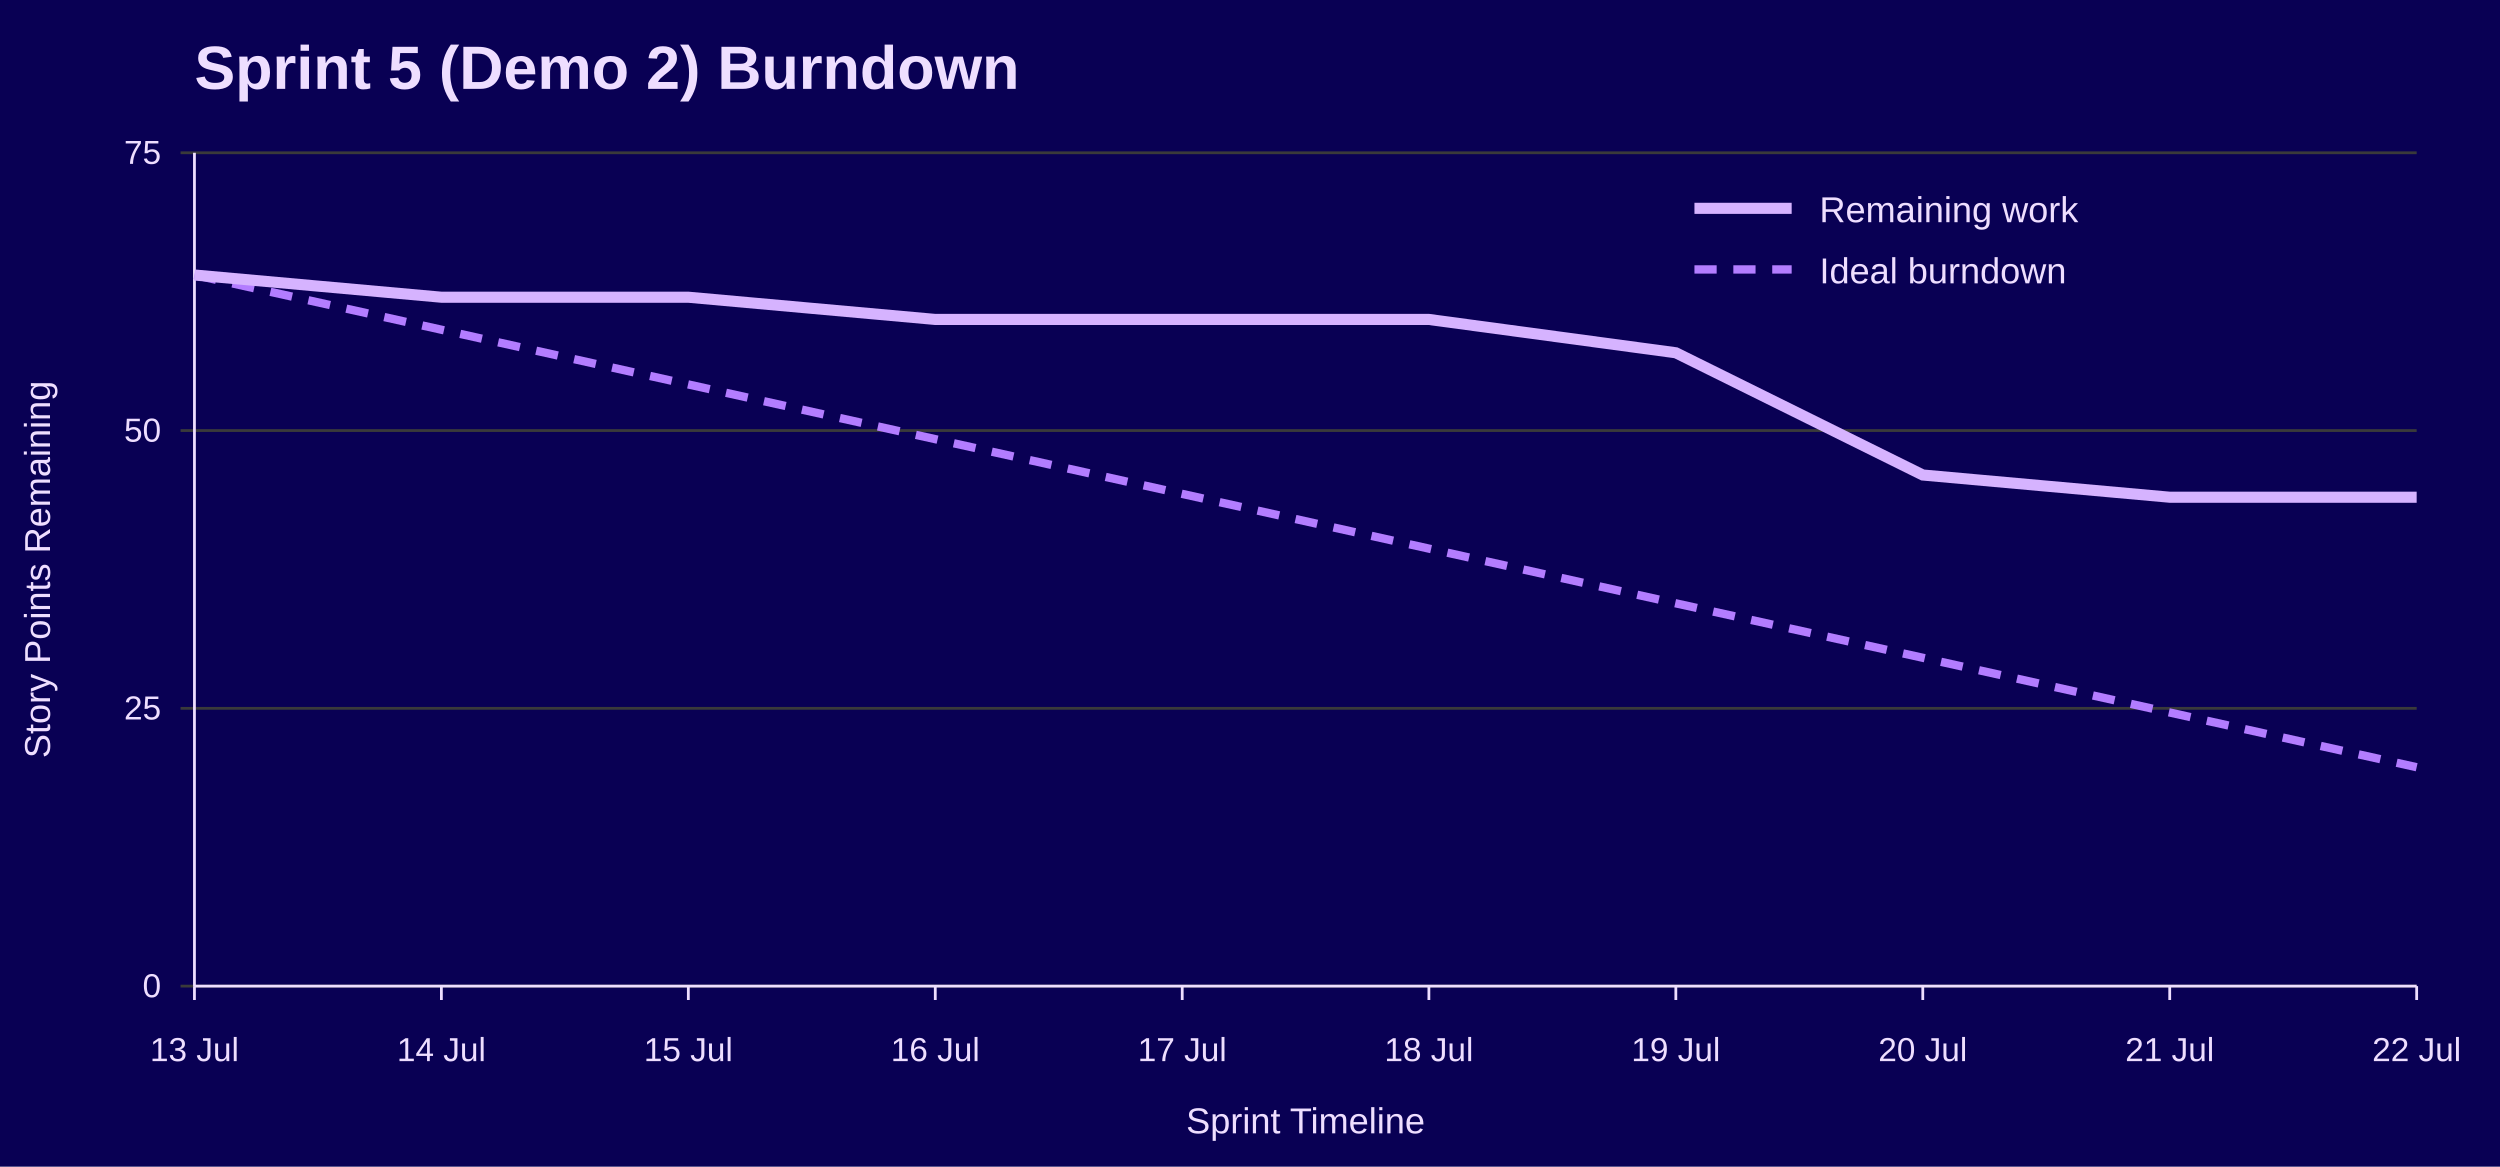
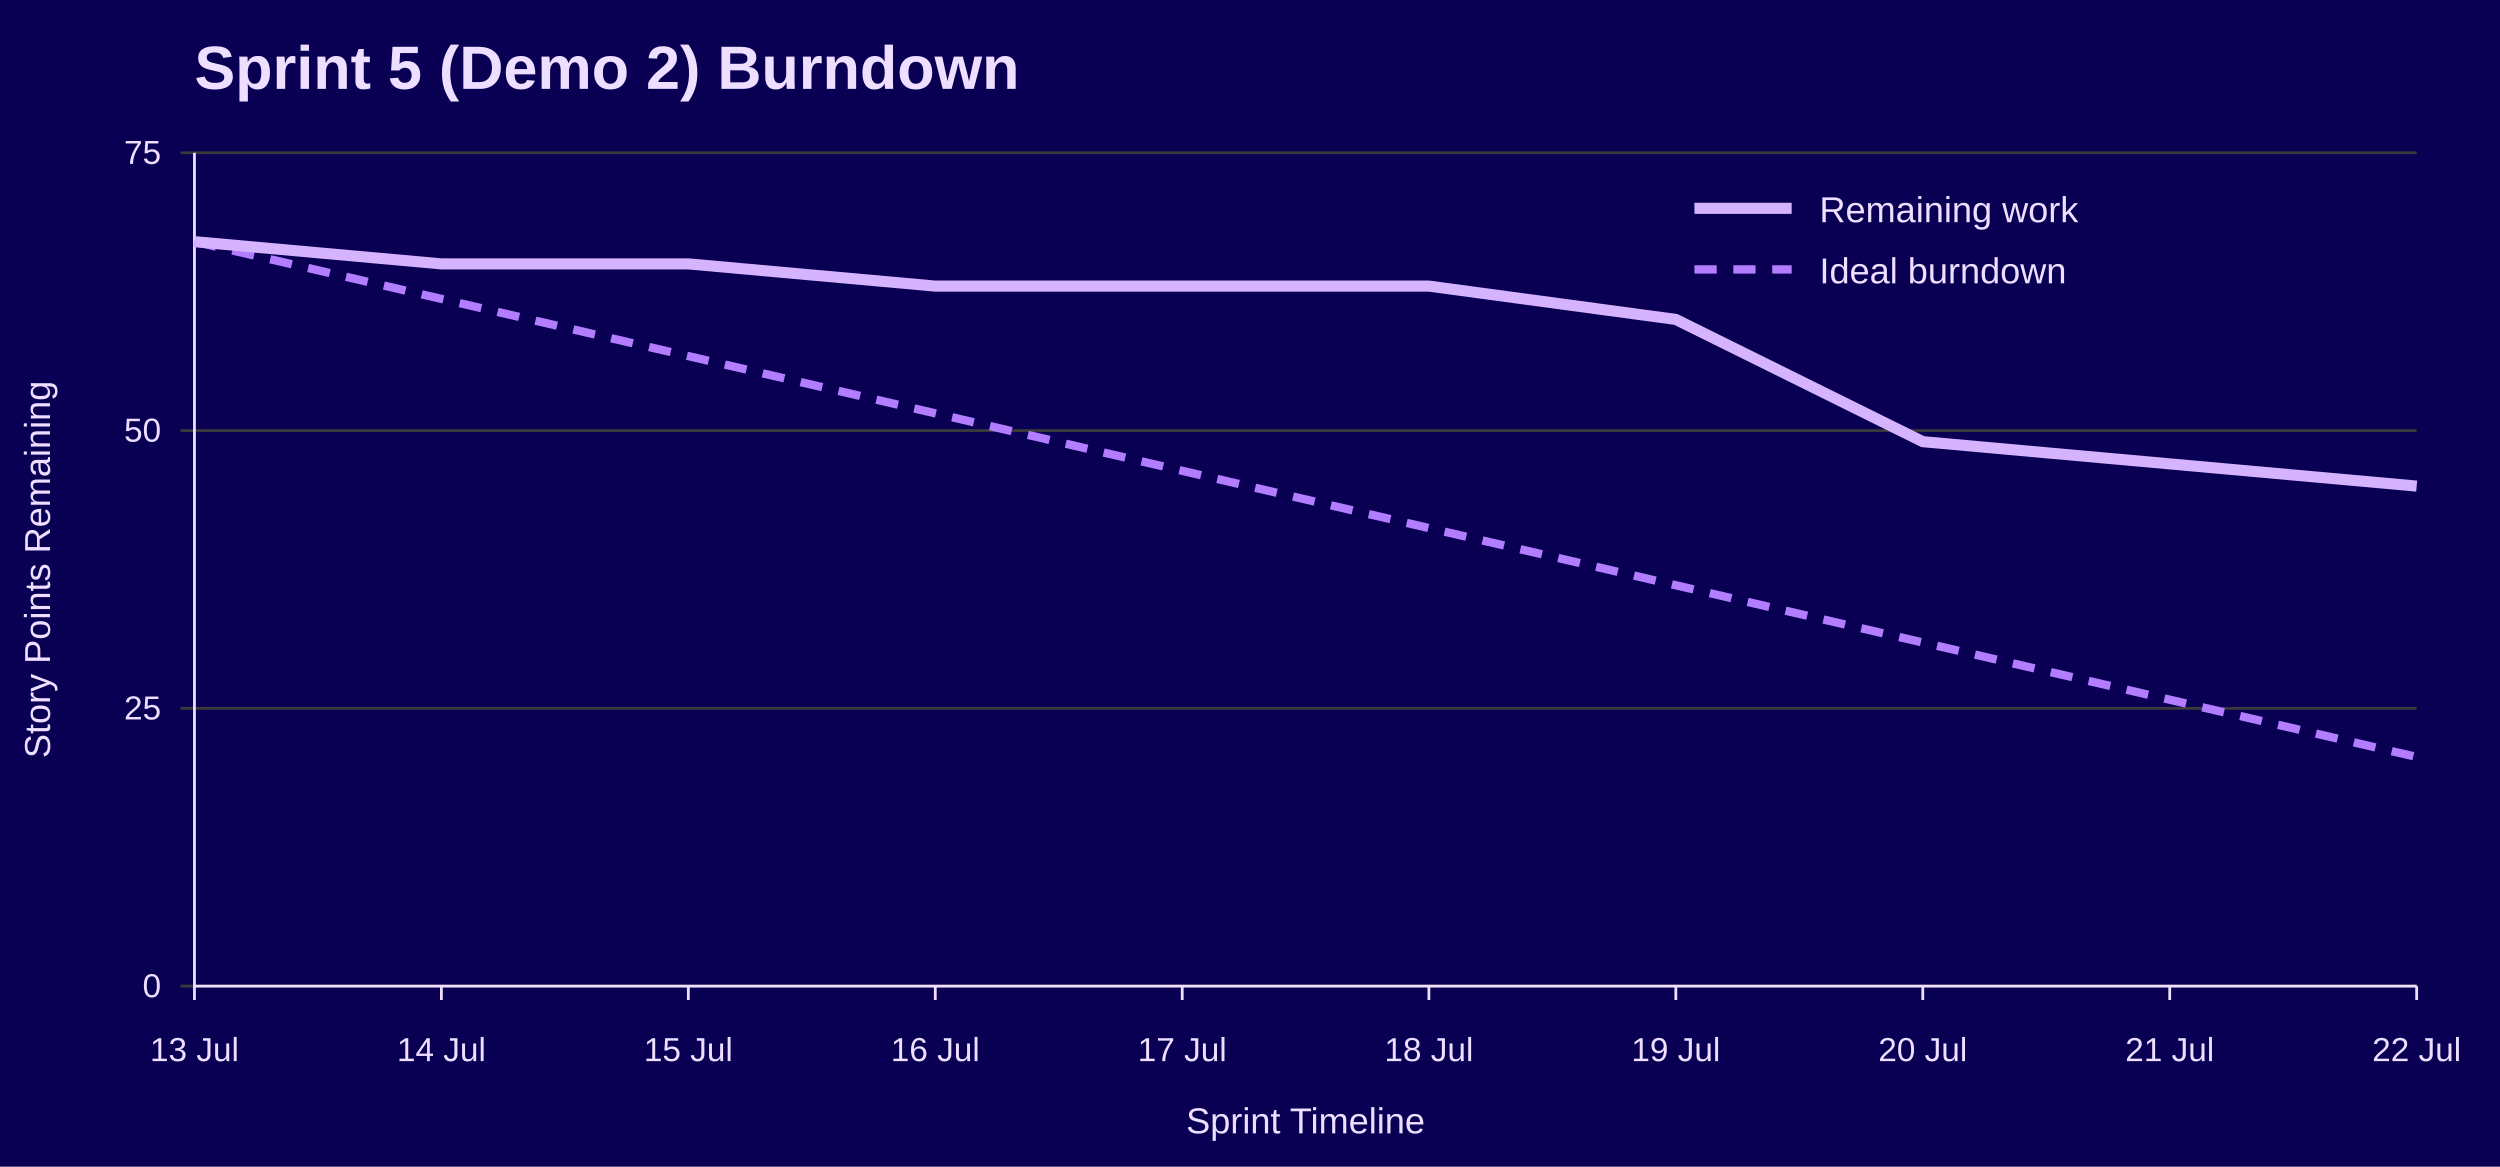
<svg xmlns="http://www.w3.org/2000/svg" width="900" height="420" viewBox="0 0 900 420" role="img" aria-labelledby="title desc">
  <rect width="100%" height="100%" fill="#090054" />
  <text x="70" y="32" font-family="Jost, Arial, Helvetica, sans-serif" font-size="22" font-weight="700" fill="#EEDEFF">Sprint 5 (Demo 2) Burndown</text>
  <line x1="65" y1="355.0" x2="870" y2="355.0" stroke="#3A3A3A" />
  <text x="58" y="359.0" font-family="Overpass, Arial, Helvetica, sans-serif" font-size="12" text-anchor="end" fill="#EEDEFF">0</text>
  <line x1="65" y1="255.0" x2="870" y2="255.0" stroke="#3A3A3A" />
  <text x="58" y="259.0" font-family="Overpass, Arial, Helvetica, sans-serif" font-size="12" text-anchor="end" fill="#EEDEFF">25</text>
  <line x1="65" y1="155.0" x2="870" y2="155.0" stroke="#3A3A3A" />
  <text x="58" y="159.0" font-family="Overpass, Arial, Helvetica, sans-serif" font-size="12" text-anchor="end" fill="#EEDEFF">50</text>
  <line x1="65" y1="55.0" x2="870" y2="55.0" stroke="#3A3A3A" />
  <text x="58" y="59.0" font-family="Overpass, Arial, Helvetica, sans-serif" font-size="12" text-anchor="end" fill="#EEDEFF">75</text>
  <line x1="70.0" y1="355" x2="70.0" y2="360" stroke="#EEDEFF" />
  <text x="70.0" y="382" font-family="Overpass, Arial, Helvetica, sans-serif" font-size="12" text-anchor="middle" fill="#EEDEFF">13 Jul</text>
  <line x1="158.9" y1="355" x2="158.9" y2="360" stroke="#EEDEFF" />
  <text x="158.9" y="382" font-family="Overpass, Arial, Helvetica, sans-serif" font-size="12" text-anchor="middle" fill="#EEDEFF">14 Jul</text>
  <line x1="247.8" y1="355" x2="247.8" y2="360" stroke="#EEDEFF" />
  <text x="247.8" y="382" font-family="Overpass, Arial, Helvetica, sans-serif" font-size="12" text-anchor="middle" fill="#EEDEFF">15 Jul</text>
  <line x1="336.7" y1="355" x2="336.7" y2="360" stroke="#EEDEFF" />
  <text x="336.7" y="382" font-family="Overpass, Arial, Helvetica, sans-serif" font-size="12" text-anchor="middle" fill="#EEDEFF">16 Jul</text>
  <line x1="425.6" y1="355" x2="425.6" y2="360" stroke="#EEDEFF" />
  <text x="425.6" y="382" font-family="Overpass, Arial, Helvetica, sans-serif" font-size="12" text-anchor="middle" fill="#EEDEFF">17 Jul</text>
  <line x1="514.4" y1="355" x2="514.4" y2="360" stroke="#EEDEFF" />
  <text x="514.4" y="382" font-family="Overpass, Arial, Helvetica, sans-serif" font-size="12" text-anchor="middle" fill="#EEDEFF">18 Jul</text>
  <line x1="603.3" y1="355" x2="603.3" y2="360" stroke="#EEDEFF" />
  <text x="603.3" y="382" font-family="Overpass, Arial, Helvetica, sans-serif" font-size="12" text-anchor="middle" fill="#EEDEFF">19 Jul</text>
  <line x1="692.2" y1="355" x2="692.2" y2="360" stroke="#EEDEFF" />
  <text x="692.2" y="382" font-family="Overpass, Arial, Helvetica, sans-serif" font-size="12" text-anchor="middle" fill="#EEDEFF">20 Jul</text>
  <line x1="781.1" y1="355" x2="781.1" y2="360" stroke="#EEDEFF" />
  <text x="781.1" y="382" font-family="Overpass, Arial, Helvetica, sans-serif" font-size="12" text-anchor="middle" fill="#EEDEFF">21 Jul</text>
  <line x1="870.0" y1="355" x2="870.0" y2="360" stroke="#EEDEFF" />
  <text x="870.0" y="382" font-family="Overpass, Arial, Helvetica, sans-serif" font-size="12" text-anchor="middle" fill="#EEDEFF">22 Jul</text>
  <line x1="70" y1="55" x2="70" y2="355" stroke="#EEDEFF" />
  <line x1="70" y1="355" x2="870" y2="355" stroke="#EEDEFF" />
  <text x="18" y="205.0" font-family="Overpass, Arial, Helvetica, sans-serif" font-size="13" text-anchor="middle" transform="rotate(-90 18 205.0)" fill="#EEDEFF">Story Points Remaining</text>
  <text x="470.0" y="408" font-family="Overpass, Arial, Helvetica, sans-serif" font-size="13" text-anchor="middle" fill="#EEDEFF">Sprint Timeline</text>
-   <polyline points="70.0,99.0 158.9,118.7 247.8,138.4 336.7,158.1 425.6,177.8 514.4,197.5 603.3,217.2 692.2,236.8 781.1,256.5 870.0,276.2" fill="none" stroke="#B37DFF" stroke-width="3" stroke-dasharray="8 6" />
-   <polyline points="70.0,99.0 158.9,107.0 247.8,107.0 336.7,115.0 425.6,115.0 514.4,115.0 603.3,127.0 692.2,171.0 781.1,179.0 870.0,179.0" fill="none" stroke="#D6B3FF" stroke-width="4" />
+   <polyline points="70.0,87.0 158.9,107.6 247.8,128.2 336.7,148.8 425.6,169.5 514.4,190.1 603.3,210.7 692.2,231.3 781.1,251.9 870.0,272.5" fill="none" stroke="#B37DFF" stroke-width="3" stroke-dasharray="8 6" />
+   <polyline points="70.0,87.0 158.9,95.0 247.8,95.0 336.7,103.0 425.6,103.0 514.4,103.0 603.3,115.0 692.2,159.0 781.1,167.0 870.0,175.0" fill="none" stroke="#D6B3FF" stroke-width="4" />
  <line x1="610" y1="75" x2="645" y2="75" stroke="#D6B3FF" stroke-width="4" />
  <text x="655" y="80" font-family="Overpass, Arial, Helvetica, sans-serif" font-size="13" fill="#EEDEFF">Remaining work</text>
  <line x1="610" y1="97" x2="645" y2="97" stroke="#B37DFF" stroke-width="3" stroke-dasharray="8 6" />
  <text x="655" y="102" font-family="Overpass, Arial, Helvetica, sans-serif" font-size="13" fill="#EEDEFF">Ideal burndown</text>
</svg>
